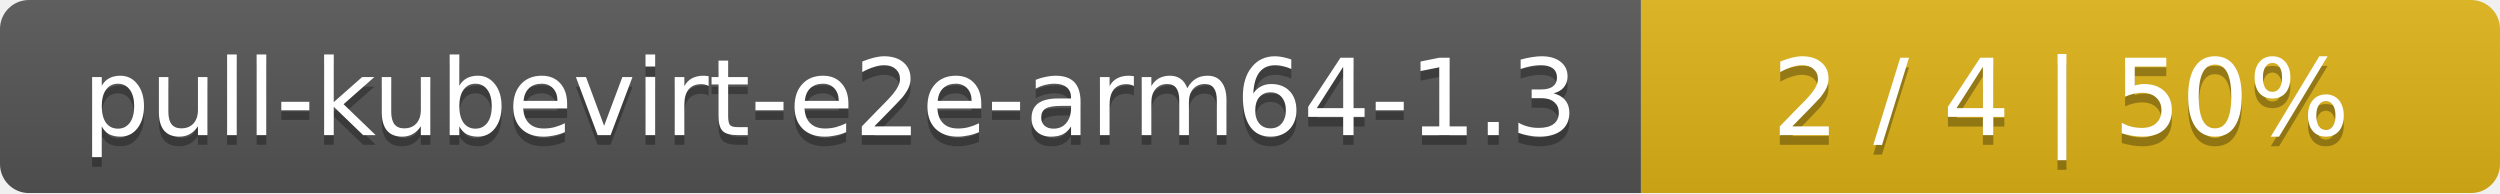
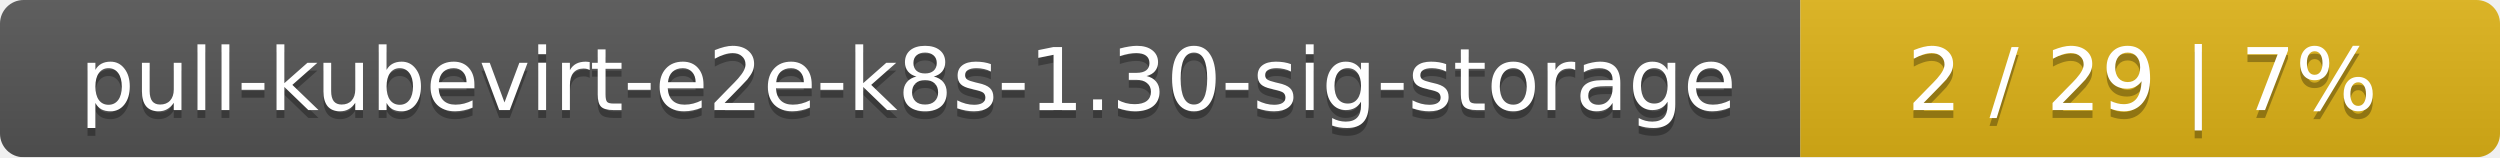
- <svg xmlns="http://www.w3.org/2000/svg" width="259" height="20">
+ <svg xmlns="http://www.w3.org/2000/svg" width="318" height="20">
  <linearGradient id="smooth" x2="0" y2="100%">
    <stop offset="0" stop-color="#bbb" stop-opacity=".1" />
    <stop offset="1" stop-opacity=".1" />
  </linearGradient>
  <mask id="round">
-     <rect width="259" height="20" rx="3" fill="#fff" />
+     <rect width="318" height="20" rx="3" fill="#fff" />
  </mask>
  <g mask="url(#round)">
-     <rect width="170" height="20" fill="#555" />
-     <rect x="170" width="89" height="20" fill="#dfb317" />
-     <rect width="259" height="20" fill="url(#smooth)" />
+     <rect width="229" height="20" fill="#555" />
+     <rect x="229" width="89" height="20" fill="#dfb317" />
+     <rect width="318" height="20" fill="url(#smooth)" />
  </g>
  <g fill="#fff" text-anchor="middle" font-family="DejaVu Sans,Verdana,Geneva,sans-serif" font-size="11">
-     <text x="86" y="15" fill="#010101" fill-opacity=".3">pull-kubevirt-e2e-arm64-1.3</text>
-     <text x="86" y="14">pull-kubevirt-e2e-arm64-1.3</text>
-     <text x="213.5" y="15" fill="#010101" fill-opacity=".3">2 / 4    |    50%</text>
-     <text x="213.5" y="14">2 / 4    |    50%</text>
+     <text x="115.5" y="15" fill="#010101" fill-opacity=".3">pull-kubevirt-e2e-k8s-1.30-sig-storage</text>
+     <text x="115.5" y="14">pull-kubevirt-e2e-k8s-1.30-sig-storage</text>
+     <text x="272.5" y="15" fill="#010101" fill-opacity=".3">2 / 29    |    7%</text>
+     <text x="272.5" y="14">2 / 29    |    7%</text>
  </g>
</svg>
